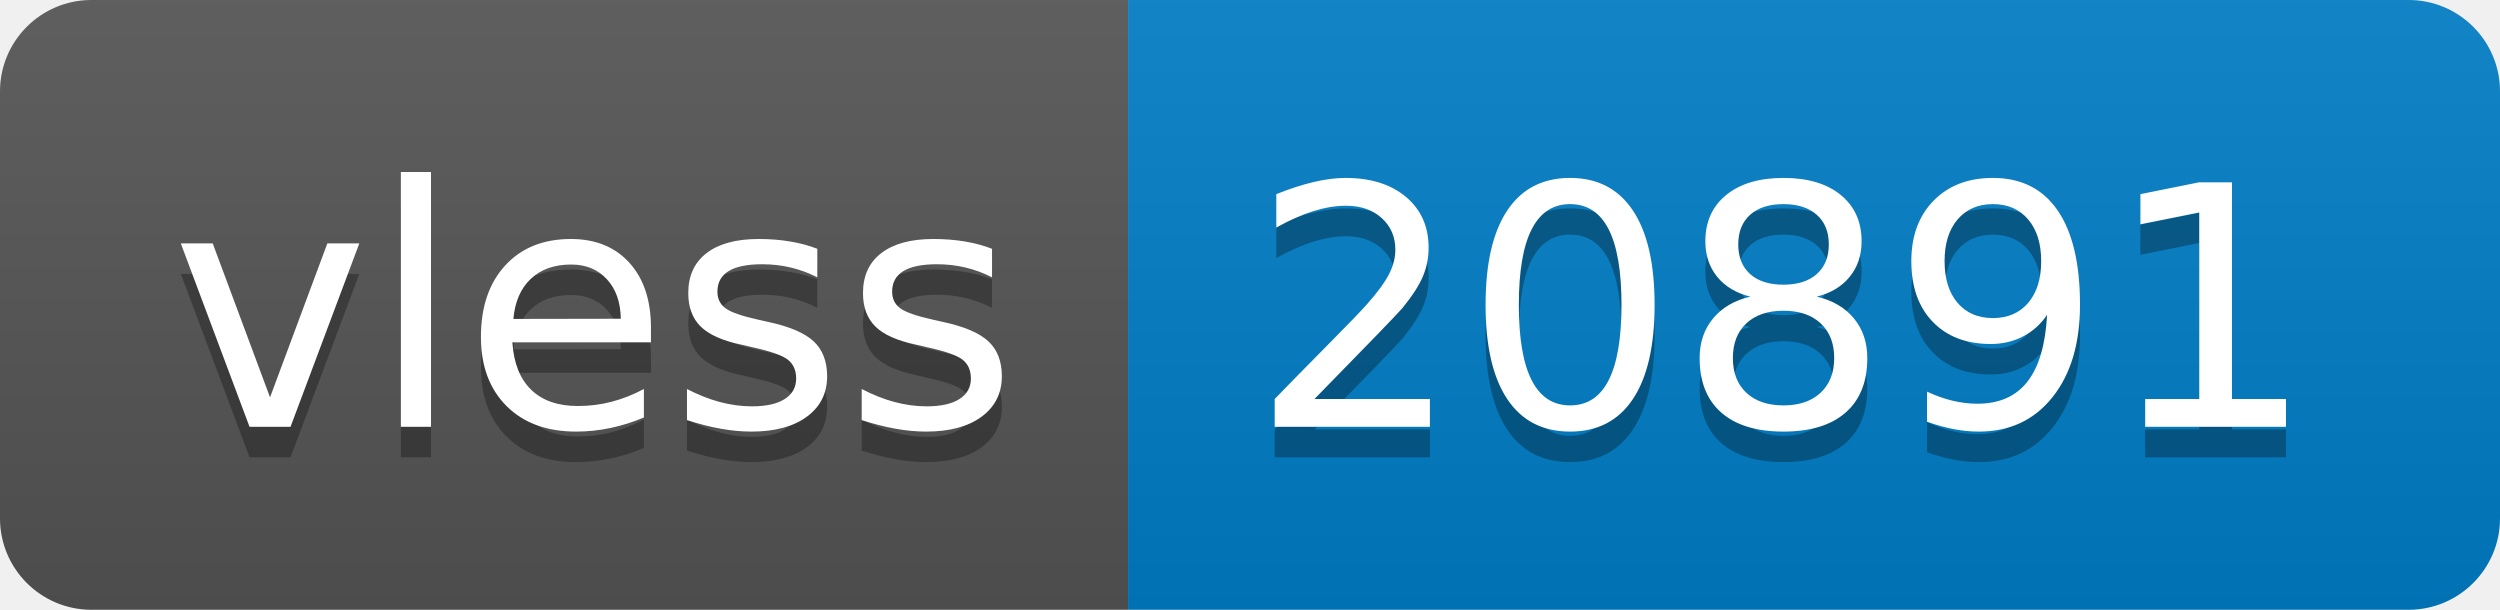
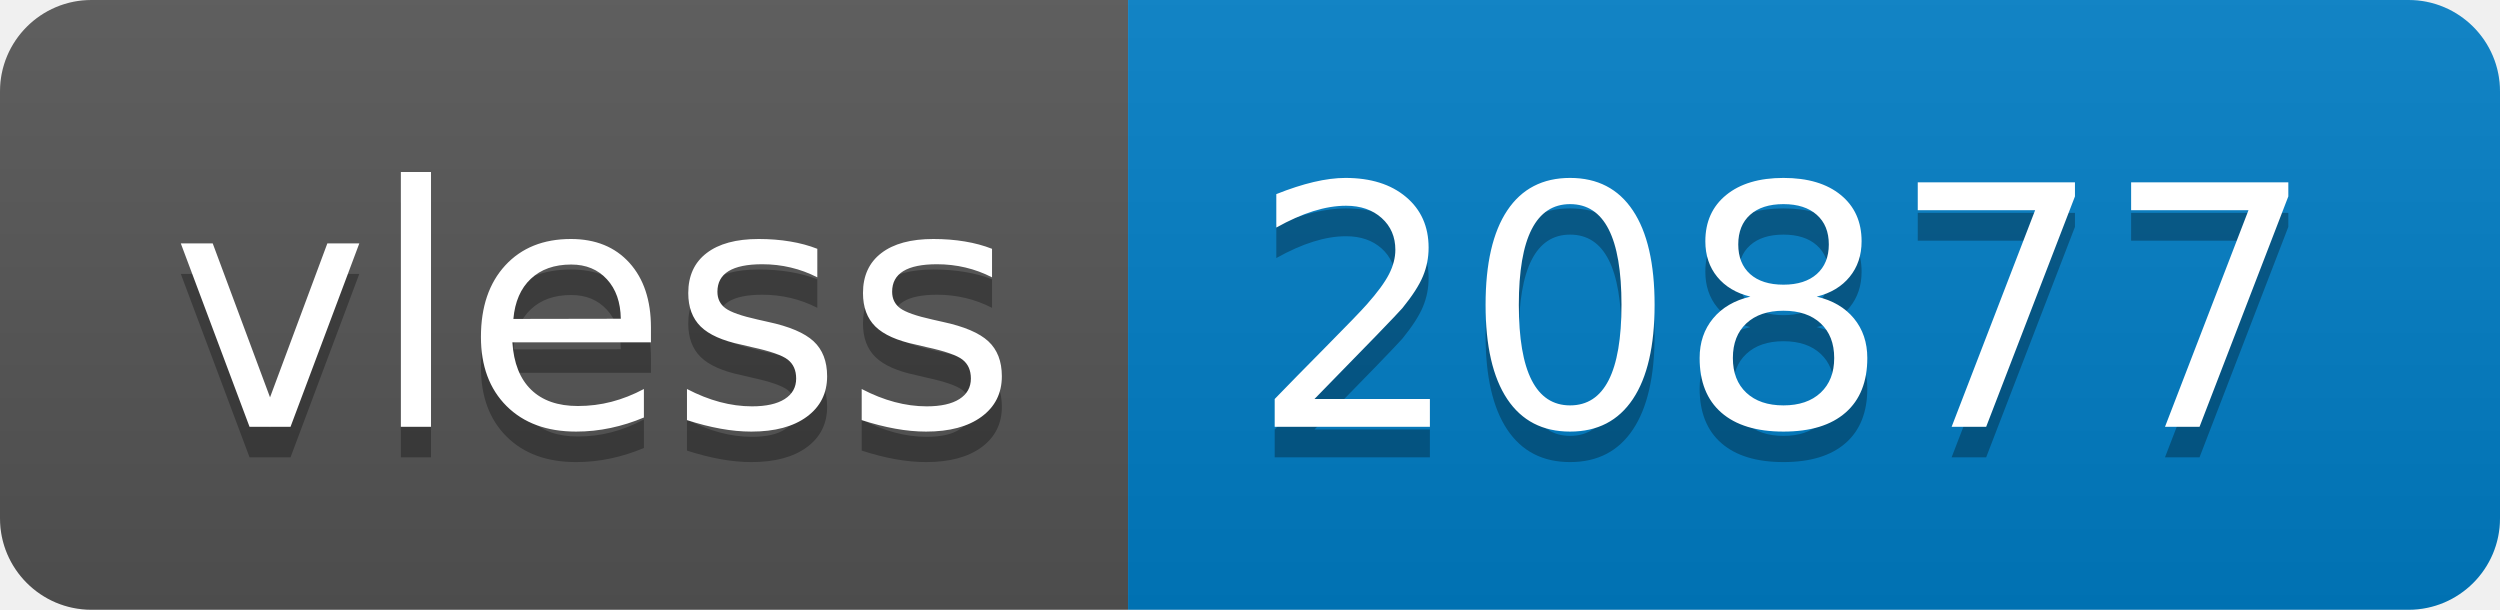
- <svg xmlns="http://www.w3.org/2000/svg" width="82" height="20" role="img" aria-label="vless: 20891">
+ <svg xmlns="http://www.w3.org/2000/svg" width="82" height="20" role="img" aria-label="vless: 20877">
  <linearGradient id="s" x2="0" y2="100%">
    <stop offset="0" stop-color="#bbb" stop-opacity=".1" />
    <stop offset="1" stop-opacity=".1" />
  </linearGradient>
  <clipPath id="r">
    <rect width="82" height="20" rx="3" fill="#fff" />
  </clipPath>
  <g clip-path="url(#r)">
    <rect width="37" height="20" fill="#555" />
    <rect x="37" width="45" height="20" fill="#007ec6" />
    <rect width="82" height="20" fill="url(#s)" />
  </g>
  <g fill="#fff" text-anchor="middle" font-family="Verdana,Geneva,DejaVu Sans,sans-serif" text-rendering="geometricPrecision" font-size="110">
    <text aria-hidden="true" x="195" y="150" fill="#010101" fill-opacity=".3" transform="scale(.1)" textLength="270">vless</text>
    <text x="195" y="140" transform="scale(.1)" fill="#fff" textLength="270">vless</text>
-     <text aria-hidden="true" x="585" y="150" fill="#010101" fill-opacity=".3" transform="scale(.1)" textLength="350">20891</text>
-     <text x="585" y="140" transform="scale(.1)" fill="#fff" textLength="350">20891</text>
+     <text aria-hidden="true" x="585" y="150" fill="#010101" fill-opacity=".3" transform="scale(.1)" textLength="350">20877</text>
+     <text x="585" y="140" transform="scale(.1)" fill="#fff" textLength="350">20877</text>
  </g>
</svg>
